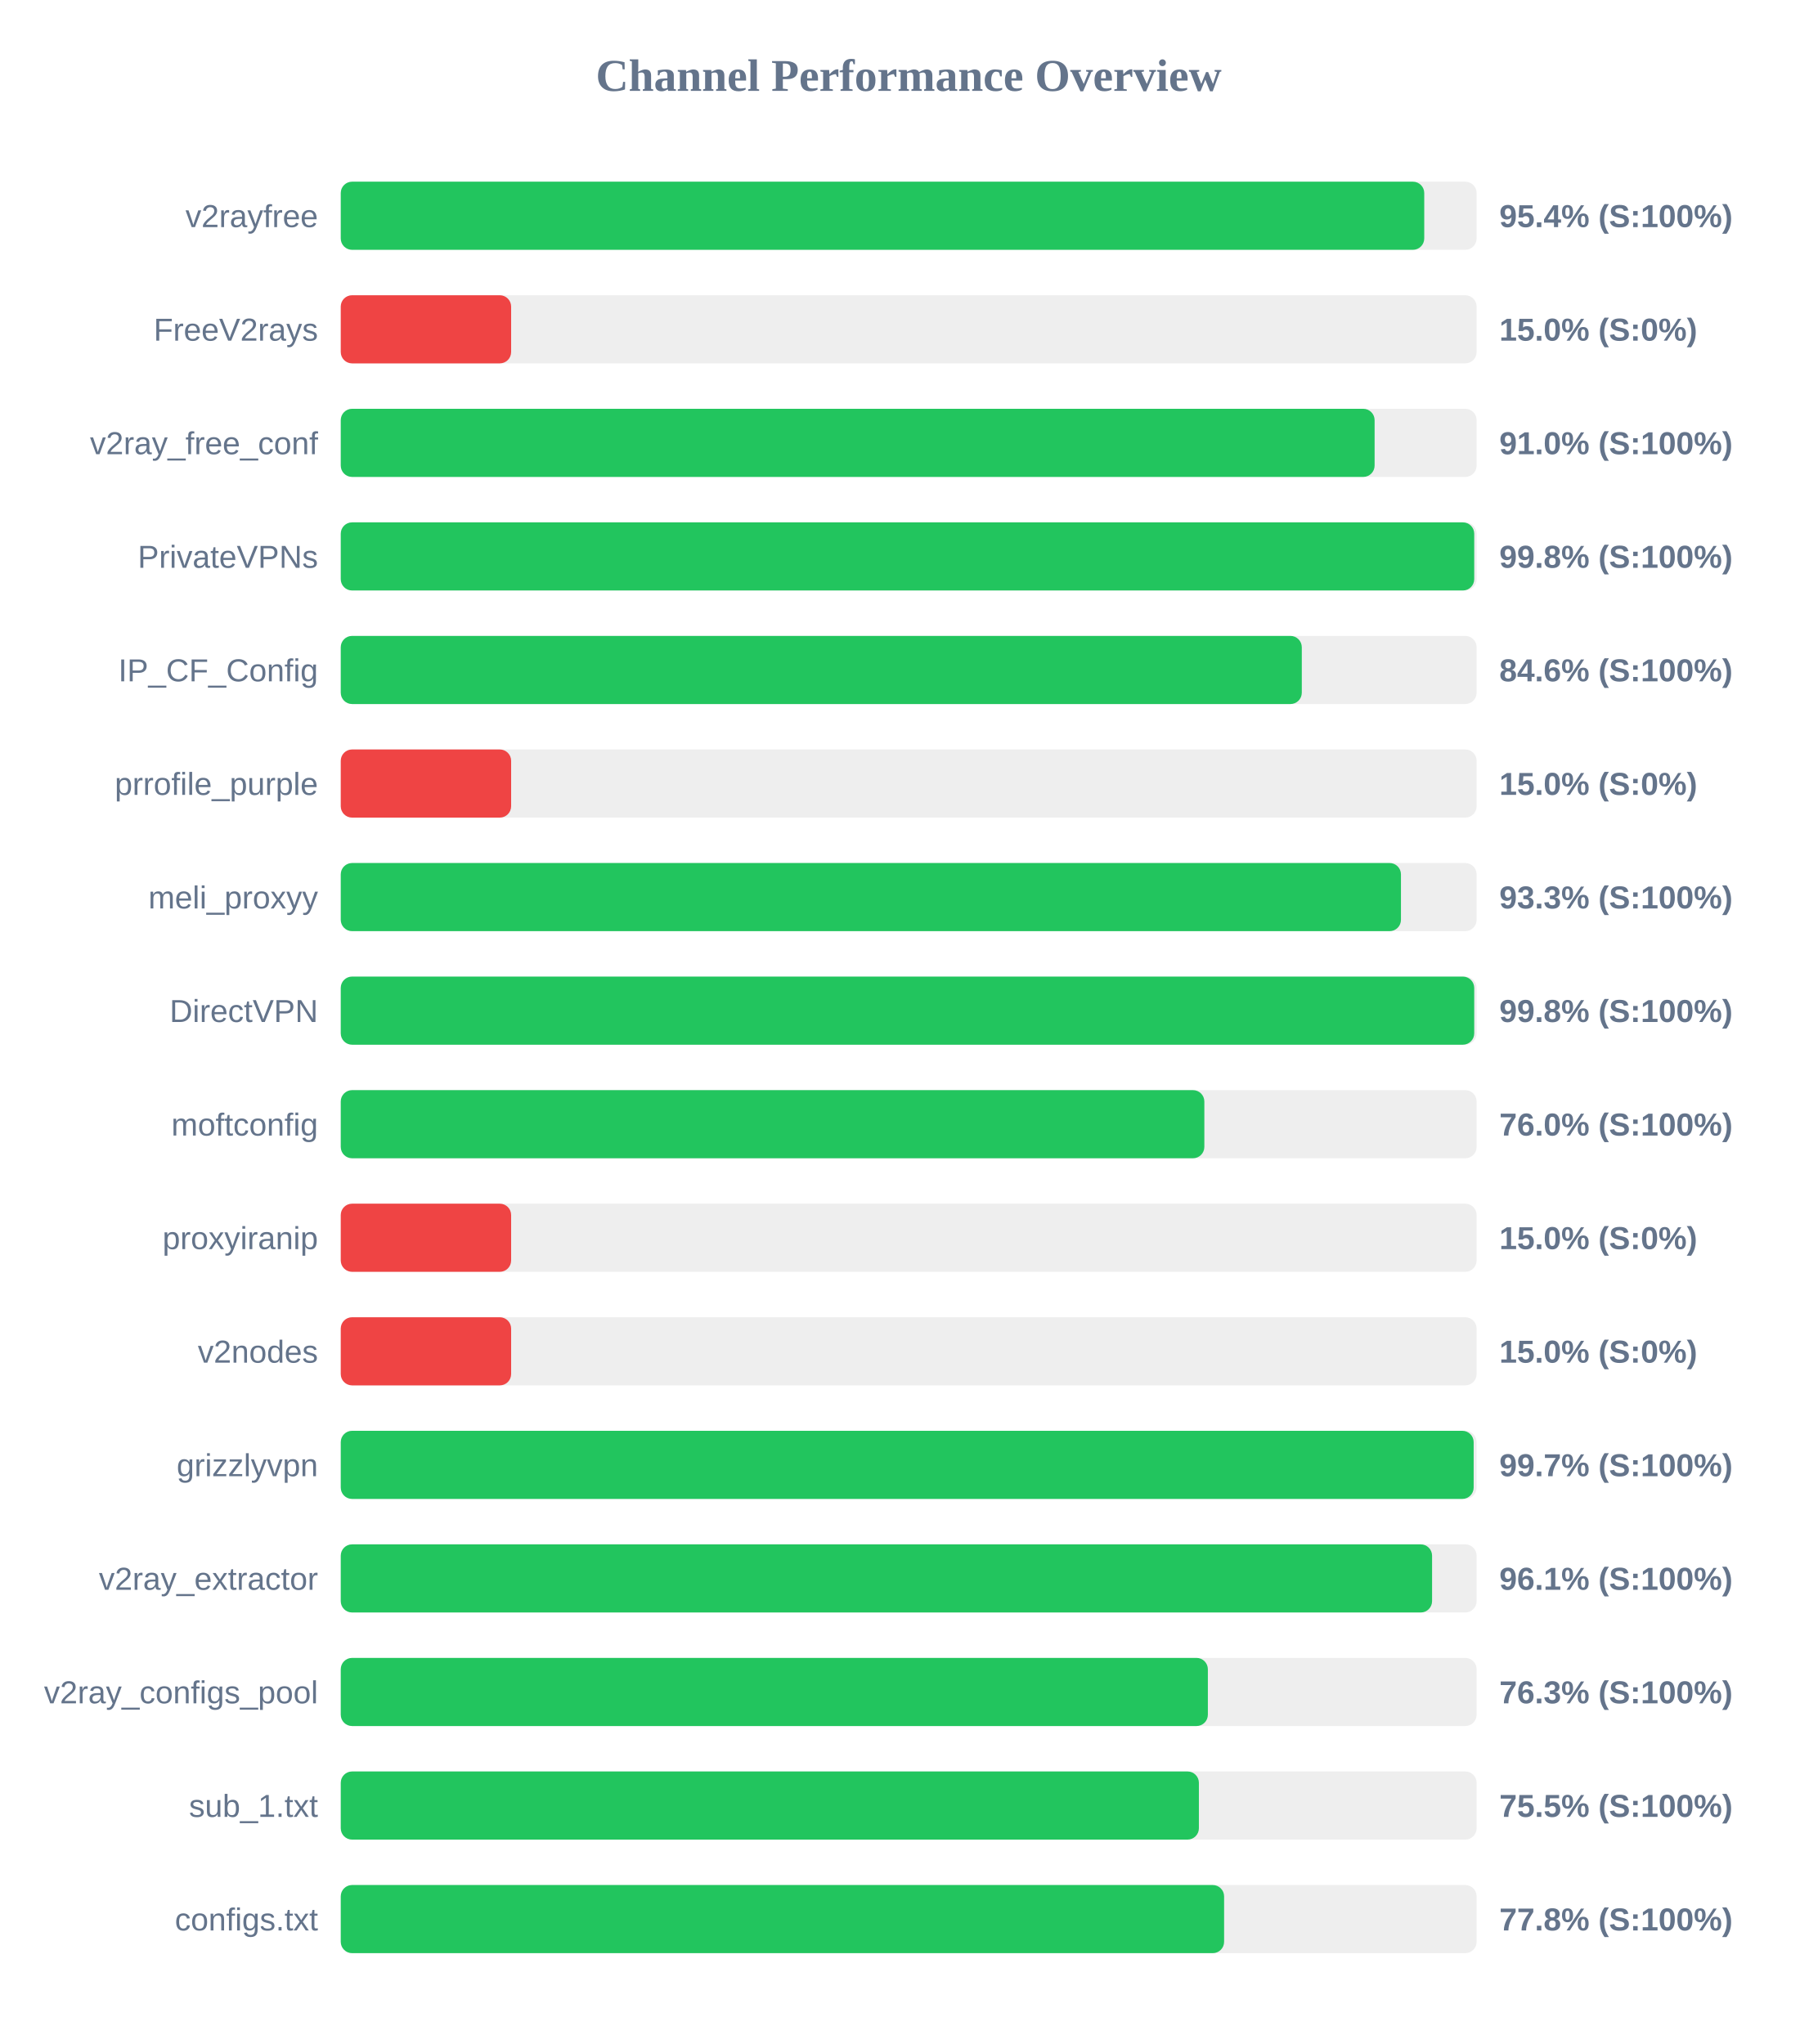
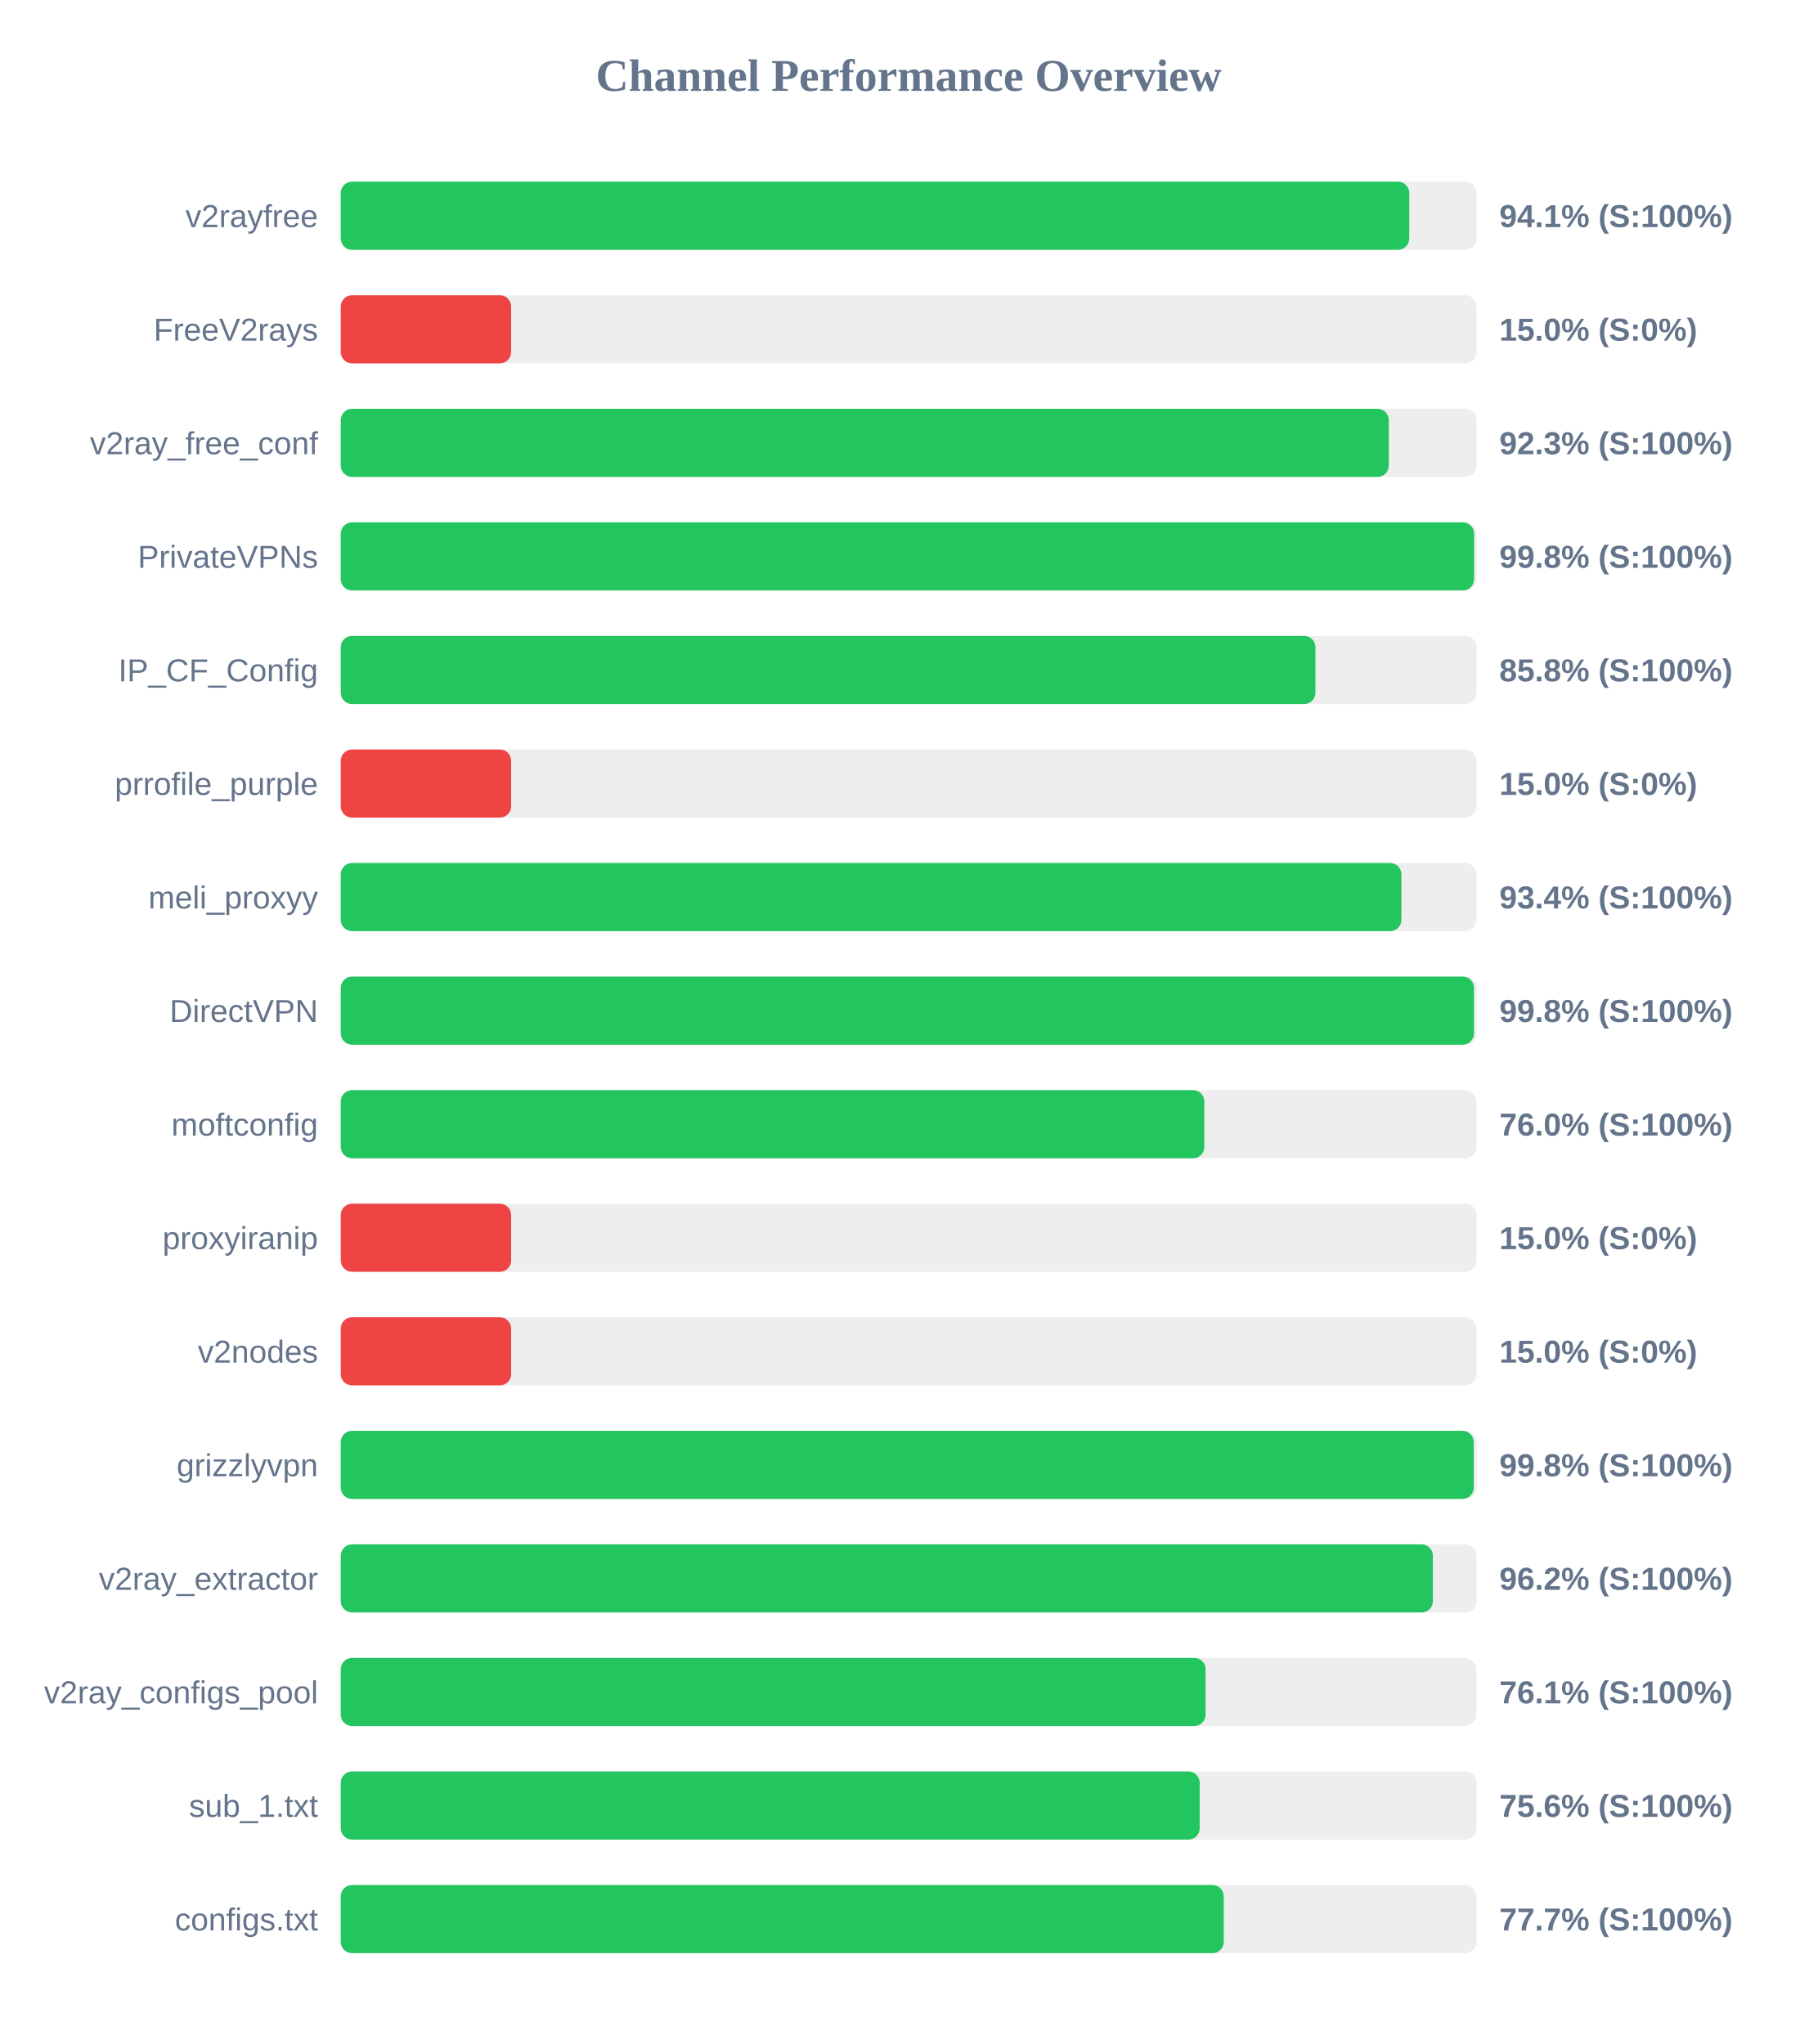
<svg xmlns="http://www.w3.org/2000/svg" width="800" height="900" version="1.1">
  <style>
        .row { font: 14px Arial; fill: #64748b; }
        .score { font: bold 14px Arial; fill: #64748b; }
    </style>
  <text x="400" y="40" text-anchor="middle" font-size="20px" font-weight="bold" fill="#64748b">Channel Performance Overview</text>
  <rect x="150" y="80" width="500" height="30" fill="#eee" rx="5" />
-   <rect x="150" y="80" width="476.95" height="30" fill="#22c55e" rx="5" />
+   <rect x="150" y="80" width="470.35" height="30" fill="#22c55e" rx="5" />
  <text x="140" y="100" text-anchor="end" class="row">v2rayfree</text>
-   <text x="660" y="100" text-anchor="start" class="score">95.4% (S:100%)</text>
+   <text x="660" y="100" text-anchor="start" class="score">94.1% (S:100%)</text>
  <rect x="150" y="130" width="500" height="30" fill="#eee" rx="5" />
  <rect x="150" y="130" width="75.0" height="30" fill="#ef4444" rx="5" />
  <text x="140" y="150" text-anchor="end" class="row">FreeV2rays</text>
  <text x="660" y="150" text-anchor="start" class="score">15.0% (S:0%)</text>
  <rect x="150" y="180" width="500" height="30" fill="#eee" rx="5" />
-   <rect x="150" y="180" width="455.1" height="30" fill="#22c55e" rx="5" />
+   <rect x="150" y="180" width="461.35" height="30" fill="#22c55e" rx="5" />
  <text x="140" y="200" text-anchor="end" class="row">v2ray_free_conf</text>
-   <text x="660" y="200" text-anchor="start" class="score">91.0% (S:100%)</text>
+   <text x="660" y="200" text-anchor="start" class="score">92.3% (S:100%)</text>
  <rect x="150" y="230" width="500" height="30" fill="#eee" rx="5" />
-   <rect x="150" y="230" width="498.95" height="30" fill="#22c55e" rx="5" />
+   <rect x="150" y="230" width="498.9" height="30" fill="#22c55e" rx="5" />
  <text x="140" y="250" text-anchor="end" class="row">PrivateVPNs</text>
  <text x="660" y="250" text-anchor="start" class="score">99.8% (S:100%)</text>
  <rect x="150" y="280" width="500" height="30" fill="#eee" rx="5" />
-   <rect x="150" y="280" width="423.05" height="30" fill="#22c55e" rx="5" />
+   <rect x="150" y="280" width="429.05" height="30" fill="#22c55e" rx="5" />
  <text x="140" y="300" text-anchor="end" class="row">IP_CF_Config</text>
-   <text x="660" y="300" text-anchor="start" class="score">84.6% (S:100%)</text>
+   <text x="660" y="300" text-anchor="start" class="score">85.8% (S:100%)</text>
  <rect x="150" y="330" width="500" height="30" fill="#eee" rx="5" />
  <rect x="150" y="330" width="75.0" height="30" fill="#ef4444" rx="5" />
  <text x="140" y="350" text-anchor="end" class="row">prrofile_purple</text>
  <text x="660" y="350" text-anchor="start" class="score">15.0% (S:0%)</text>
  <rect x="150" y="380" width="500" height="30" fill="#eee" rx="5" />
-   <rect x="150" y="380" width="466.7" height="30" fill="#22c55e" rx="5" />
+   <rect x="150" y="380" width="466.9" height="30" fill="#22c55e" rx="5" />
  <text x="140" y="400" text-anchor="end" class="row">meli_proxyy</text>
-   <text x="660" y="400" text-anchor="start" class="score">93.3% (S:100%)</text>
+   <text x="660" y="400" text-anchor="start" class="score">93.4% (S:100%)</text>
  <rect x="150" y="430" width="500" height="30" fill="#eee" rx="5" />
-   <rect x="150" y="430" width="498.95" height="30" fill="#22c55e" rx="5" />
+   <rect x="150" y="430" width="498.85" height="30" fill="#22c55e" rx="5" />
  <text x="140" y="450" text-anchor="end" class="row">DirectVPN</text>
  <text x="660" y="450" text-anchor="start" class="score">99.8% (S:100%)</text>
  <rect x="150" y="480" width="500" height="30" fill="#eee" rx="5" />
  <rect x="150" y="480" width="380.15" height="30" fill="#22c55e" rx="5" />
  <text x="140" y="500" text-anchor="end" class="row">moftconfig</text>
  <text x="660" y="500" text-anchor="start" class="score">76.0% (S:100%)</text>
  <rect x="150" y="530" width="500" height="30" fill="#eee" rx="5" />
  <rect x="150" y="530" width="75.0" height="30" fill="#ef4444" rx="5" />
  <text x="140" y="550" text-anchor="end" class="row">proxyiranip</text>
  <text x="660" y="550" text-anchor="start" class="score">15.0% (S:0%)</text>
  <rect x="150" y="580" width="500" height="30" fill="#eee" rx="5" />
  <rect x="150" y="580" width="75.0" height="30" fill="#ef4444" rx="5" />
  <text x="140" y="600" text-anchor="end" class="row">v2nodes</text>
  <text x="660" y="600" text-anchor="start" class="score">15.0% (S:0%)</text>
  <rect x="150" y="630" width="500" height="30" fill="#eee" rx="5" />
-   <rect x="150" y="630" width="498.7" height="30" fill="#22c55e" rx="5" />
+   <rect x="150" y="630" width="498.75" height="30" fill="#22c55e" rx="5" />
  <text x="140" y="650" text-anchor="end" class="row">grizzlyvpn</text>
-   <text x="660" y="650" text-anchor="start" class="score">99.7% (S:100%)</text>
+   <text x="660" y="650" text-anchor="start" class="score">99.8% (S:100%)</text>
  <rect x="150" y="680" width="500" height="30" fill="#eee" rx="5" />
-   <rect x="150" y="680" width="480.4" height="30" fill="#22c55e" rx="5" />
+   <rect x="150" y="680" width="480.75" height="30" fill="#22c55e" rx="5" />
  <text x="140" y="700" text-anchor="end" class="row">v2ray_extractor</text>
-   <text x="660" y="700" text-anchor="start" class="score">96.1% (S:100%)</text>
+   <text x="660" y="700" text-anchor="start" class="score">96.2% (S:100%)</text>
  <rect x="150" y="730" width="500" height="30" fill="#eee" rx="5" />
-   <rect x="150" y="730" width="381.7" height="30" fill="#22c55e" rx="5" />
+   <rect x="150" y="730" width="380.7" height="30" fill="#22c55e" rx="5" />
  <text x="140" y="750" text-anchor="end" class="row">v2ray_configs_pool</text>
-   <text x="660" y="750" text-anchor="start" class="score">76.3% (S:100%)</text>
+   <text x="660" y="750" text-anchor="start" class="score">76.1% (S:100%)</text>
  <rect x="150" y="780" width="500" height="30" fill="#eee" rx="5" />
-   <rect x="150" y="780" width="377.75" height="30" fill="#22c55e" rx="5" />
+   <rect x="150" y="780" width="378.1" height="30" fill="#22c55e" rx="5" />
  <text x="140" y="800" text-anchor="end" class="row">sub_1.txt</text>
-   <text x="660" y="800" text-anchor="start" class="score">75.5% (S:100%)</text>
+   <text x="660" y="800" text-anchor="start" class="score">75.6% (S:100%)</text>
  <rect x="150" y="830" width="500" height="30" fill="#eee" rx="5" />
-   <rect x="150" y="830" width="388.85" height="30" fill="#22c55e" rx="5" />
+   <rect x="150" y="830" width="388.7" height="30" fill="#22c55e" rx="5" />
  <text x="140" y="850" text-anchor="end" class="row">configs.txt</text>
-   <text x="660" y="850" text-anchor="start" class="score">77.8% (S:100%)</text>
+   <text x="660" y="850" text-anchor="start" class="score">77.7% (S:100%)</text>
</svg>
